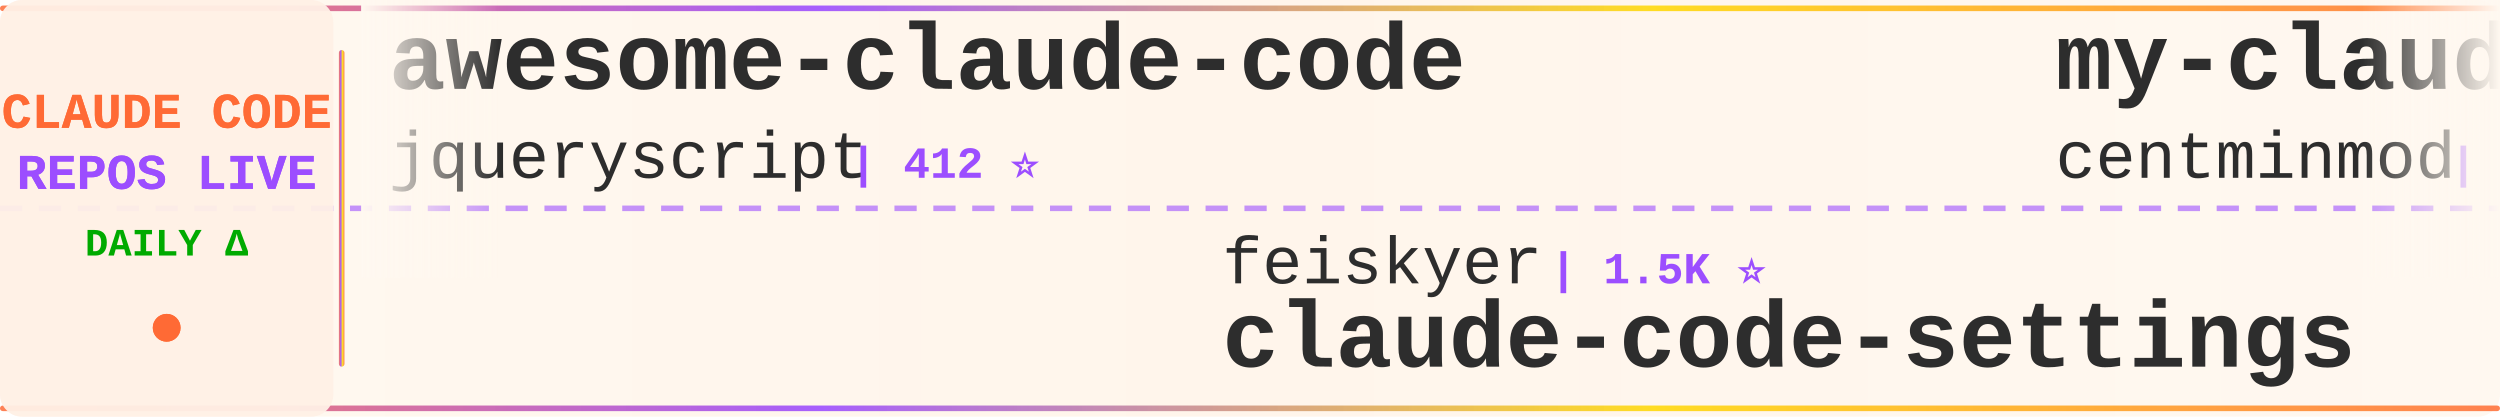
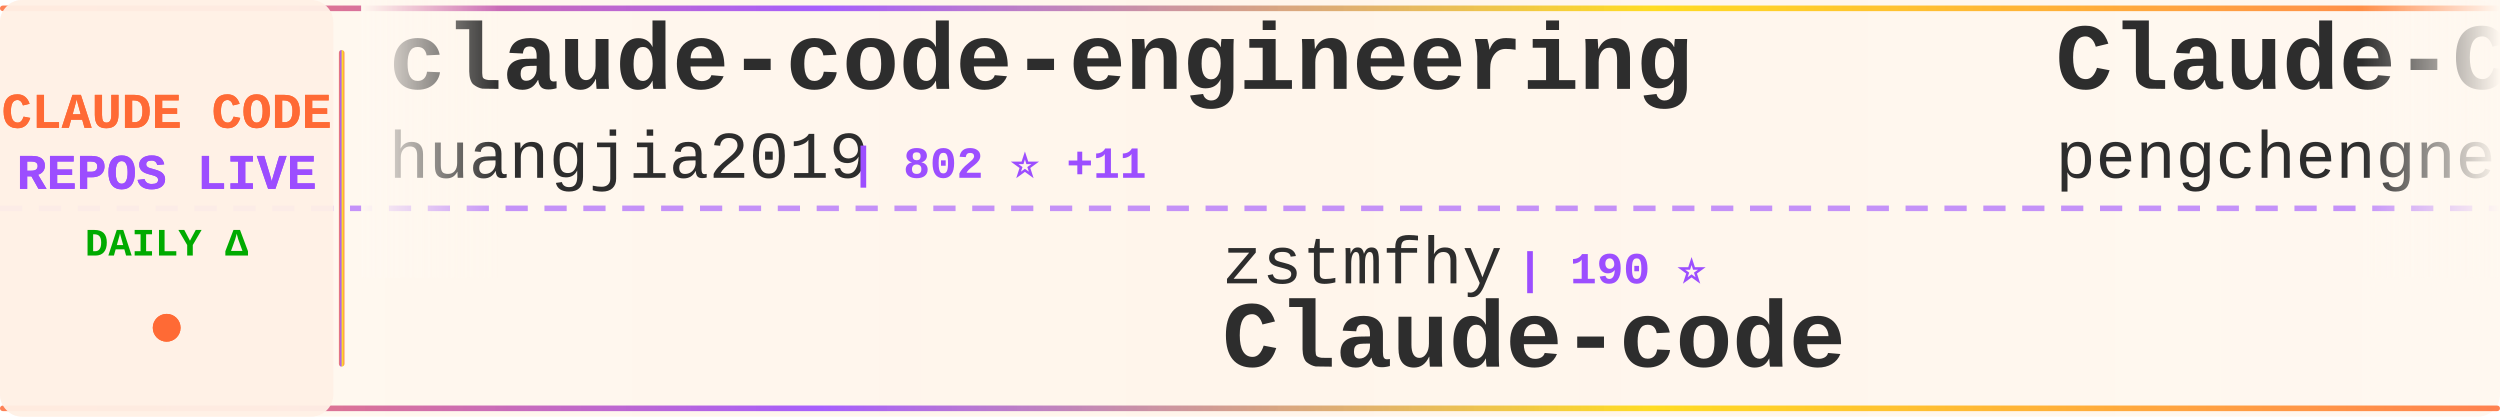
<svg xmlns="http://www.w3.org/2000/svg" width="900" height="150">
  <defs>
    <linearGradient id="tickerBg" x1="0%" y1="0%" x2="100%" y2="0%">
      <stop offset="0%" style="stop-color:#fff8f0;stop-opacity:0.98" />
      <stop offset="50%" style="stop-color:#fff5eb;stop-opacity:1" />
      <stop offset="100%" style="stop-color:#fff8f0;stop-opacity:0.98" />
    </linearGradient>
    <linearGradient id="borderGrad" x1="0%" y1="0%" x2="100%" y2="0%">
      <stop offset="0%" style="stop-color:#FF6B35;stop-opacity:0.85">
        <animate attributeName="stop-opacity" values="0.85;1;0.85" dur="2s" repeatCount="indefinite" />
      </stop>
      <stop offset="33%" style="stop-color:#9C4EFF;stop-opacity:0.9">
        <animate attributeName="stop-opacity" values="0.9;1;0.9" dur="2.2s" repeatCount="indefinite" />
      </stop>
      <stop offset="66%" style="stop-color:#FFD700;stop-opacity:0.85">
        <animate attributeName="stop-opacity" values="0.85;1;0.85" dur="1.8s" repeatCount="indefinite" />
      </stop>
      <stop offset="100%" style="stop-color:#FF6B35;stop-opacity:0.85">
        <animate attributeName="stop-opacity" values="0.85;1;0.85" dur="2s" repeatCount="indefinite" />
      </stop>
    </linearGradient>
    <filter id="textGlow">
      <feGaussianBlur stdDeviation="0.15" result="coloredBlur" />
      <feMerge>
        <feMergeNode in="coloredBlur" />
        <feMergeNode in="SourceGraphic" />
      </feMerge>
    </filter>
    <filter id="metricGlow">
      <feGaussianBlur stdDeviation="0.2" result="coloredBlur" />
      <feMerge>
        <feMergeNode in="coloredBlur" />
        <feMergeNode in="SourceGraphic" />
      </feMerge>
    </filter>
    <linearGradient id="leftFade" x1="0%" y1="0%" x2="100%" y2="0%">
      <stop offset="0%" style="stop-color:#fff8f0;stop-opacity:1" />
      <stop offset="100%" style="stop-color:#fff8f0;stop-opacity:0" />
    </linearGradient>
    <linearGradient id="rightFade" x1="0%" y1="0%" x2="100%" y2="0%">
      <stop offset="0%" style="stop-color:#fff8f0;stop-opacity:0" />
      <stop offset="100%" style="stop-color:#fff8f0;stop-opacity:1" />
    </linearGradient>
  </defs>
  <rect width="900" height="150" fill="url(#tickerBg)" rx="8" />
  <rect x="0" y="2" width="900" height="2" fill="url(#borderGrad)" rx="1" />
  <rect x="0" y="146" width="900" height="2" fill="url(#borderGrad)" rx="1" />
  <line x1="0" y1="75" x2="900" y2="75" stroke="#9C4EFF" stroke-width="2" stroke-dasharray="8 6" opacity="0.6" />
  <rect x="0" y="0" width="120" height="150" fill="#fff0e6" opacity="0.95" rx="8" />
  <text x="60" y="46" font-family="'Courier New', monospace" font-size="18" font-weight="bold" fill="#FF6B35" text-anchor="middle" filter="url(#textGlow)">
    CLAUDE CODE
  </text>
  <text x="60" y="68" font-family="'Courier New', monospace" font-size="18" font-weight="bold" fill="#9C4EFF" text-anchor="middle" filter="url(#textGlow)">
    REPOS LIVE
  </text>
  <text x="60" y="92" font-family="'Courier New', monospace" font-size="14" font-weight="bold" fill="#00aa00" text-anchor="middle">
    DAILY Δ
  </text>
  <circle cx="60" cy="118" r="5" fill="#FF6B35" filter="url(#metricGlow)">
    <animate attributeName="r" values="4;6;4" dur="1.5s" repeatCount="indefinite" />
    <animate attributeName="opacity" values="0.6;1;0.6" dur="1.5s" repeatCount="indefinite" />
  </circle>
  <rect x="122" y="18" width="2" height="114" fill="url(#borderGrad)" rx="1" />
  <clipPath id="tickerClip">
    <rect x="130" y="0" width="770" height="150" />
  </clipPath>
  <g clip-path="url(#tickerClip)">
    <g id="tickerItems">
      <animateTransform attributeName="transform" attributeType="XML" type="translate" from="0 0" to="-3000 0" dur="54s" repeatCount="indefinite" />
      <g transform="translate(0, 0)">
-         <text x="140" y="32" font-family="'Courier New', monospace" font-size="34" font-weight="bold" fill="#2d2d2d">awesome-claude-code</text>
-         <text x="140" y="64" font-family="'Courier New', monospace" font-size="24" font-weight="normal" fill="#2d2d2d" opacity="1.0">jqueryscript</text>
-         <text x="306" y="64" font-family="'Courier New', monospace" font-size="16" font-weight="bold" fill="#9C4EFF"> | 412 ⭐</text>
+         <text x="140" y="32" font-family="'Courier New', monospace" font-size="34" font-weight="bold" fill="#2d2d2d">claude-code-engineering</text>
+         <text x="140" y="64" font-family="'Courier New', monospace" font-size="24" font-weight="normal" fill="#2d2d2d" opacity="1.0">huangjia2019</text>
+         <text x="306" y="64" font-family="'Courier New', monospace" font-size="16" font-weight="bold" fill="#9C4EFF"> | 802 ⭐ +11</text>
      </g>
      <g transform="translate(300, 0)">
-         <text x="140" y="102" font-family="'Courier New', monospace" font-size="24" font-weight="normal" fill="#2d2d2d" opacity="1.0">feiskyer</text>
-         <text x="258" y="102" font-family="'Courier New', monospace" font-size="16" font-weight="bold" fill="#9C4EFF"> | 1.5K ⭐</text>
-         <text x="140" y="132" font-family="'Courier New', monospace" font-size="34" font-weight="bold" fill="#2d2d2d">claude-code-settings</text>
+         <text x="140" y="102" font-family="'Courier New', monospace" font-size="24" font-weight="normal" fill="#2d2d2d" opacity="1.0">zstmfhy</text>
+         <text x="246" y="102" font-family="'Courier New', monospace" font-size="16" font-weight="bold" fill="#9C4EFF"> | 190 ⭐</text>
+         <text x="140" y="132" font-family="'Courier New', monospace" font-size="34" font-weight="bold" fill="#2d2d2d">Claude-code</text>
      </g>
      <g transform="translate(600, 0)">
-         <text x="140" y="32" font-family="'Courier New', monospace" font-size="34" font-weight="bold" fill="#2d2d2d">my-claude-code-setup</text>
-         <text x="140" y="64" font-family="'Courier New', monospace" font-size="24" font-weight="normal" fill="#2d2d2d" opacity="1.0">centminmod</text>
-         <text x="282" y="64" font-family="'Courier New', monospace" font-size="16" font-weight="bold" fill="#9C4EFF"> | 2.4K ⭐ +3</text>
+         <text x="140" y="32" font-family="'Courier New', monospace" font-size="34" font-weight="bold" fill="#2d2d2d">Claude-Code</text>
+         <text x="140" y="64" font-family="'Courier New', monospace" font-size="24" font-weight="normal" fill="#2d2d2d" opacity="1.0">pengchengneo</text>
+         <text x="306" y="64" font-family="'Courier New', monospace" font-size="16" font-weight="bold" fill="#9C4EFF"> | 1.5K ⭐ +8</text>
      </g>
      <g transform="translate(900, 0)">
-         <text x="140" y="102" font-family="'Courier New', monospace" font-size="24" font-weight="normal" fill="#2d2d2d" opacity="1.0">LING71671</text>
-         <text x="270" y="102" font-family="'Courier New', monospace" font-size="16" font-weight="bold" fill="#9C4EFF"> | 875 ⭐</text>
-         <text x="140" y="132" font-family="'Courier New', monospace" font-size="34" font-weight="bold" fill="#2d2d2d">Open-ClaudeCode</text>
+         <text x="140" y="102" font-family="'Courier New', monospace" font-size="24" font-weight="normal" fill="#2d2d2d" opacity="1.0">alirezarezvani</text>
+         <text x="330" y="102" font-family="'Courier New', monospace" font-size="16" font-weight="bold" fill="#9C4EFF"> | 17.5K ⭐ +94</text>
+         <text x="140" y="132" font-family="'Courier New', monospace" font-size="34" font-weight="bold" fill="#2d2d2d">claude-skills</text>
      </g>
      <g transform="translate(1200, 0)">
-         <text x="140" y="32" font-family="'Courier New', monospace" font-size="34" font-weight="bold" fill="#2d2d2d">Claude-Code-Workflow</text>
-         <text x="140" y="64" font-family="'Courier New', monospace" font-size="24" font-weight="normal" fill="#2d2d2d" opacity="1.0">catlog22</text>
-         <text x="258" y="64" font-family="'Courier New', monospace" font-size="16" font-weight="bold" fill="#9C4EFF"> | 2.1K ⭐ +6</text>
+         <text x="140" y="32" font-family="'Courier New', monospace" font-size="34" font-weight="bold" fill="#2d2d2d">claude-code-harness</text>
+         <text x="140" y="64" font-family="'Courier New', monospace" font-size="24" font-weight="normal" fill="#2d2d2d" opacity="1.0">Chachamaru127</text>
+         <text x="318" y="64" font-family="'Courier New', monospace" font-size="16" font-weight="bold" fill="#9C4EFF"> | 2.7K ⭐ +13</text>
      </g>
      <g transform="translate(1500, 0)">
-         <text x="140" y="102" font-family="'Courier New', monospace" font-size="24" font-weight="normal" fill="#2d2d2d" opacity="1.0">hangsman</text>
-         <text x="258" y="102" font-family="'Courier New', monospace" font-size="16" font-weight="bold" fill="#9C4EFF"> | 782 ⭐</text>
-         <text x="140" y="132" font-family="'Courier New', monospace" font-size="34" font-weight="bold" fill="#2d2d2d">claude-code-source</text>
+         <text x="140" y="102" font-family="'Courier New', monospace" font-size="24" font-weight="normal" fill="#2d2d2d" opacity="1.0">kodu-ai</text>
+         <text x="246" y="102" font-family="'Courier New', monospace" font-size="16" font-weight="bold" fill="#9C4EFF"> | 5.3K ⭐</text>
+         <text x="140" y="132" font-family="'Courier New', monospace" font-size="34" font-weight="bold" fill="#2d2d2d">claude-coder</text>
      </g>
      <g transform="translate(1800, 0)">
-         <text x="140" y="32" font-family="'Courier New', monospace" font-size="34" font-weight="bold" fill="#2d2d2d">Claude-Code-Source-Study</text>
-         <text x="140" y="64" font-family="'Courier New', monospace" font-size="24" font-weight="normal" fill="#2d2d2d" opacity="1.0">luyao618</text>
-         <text x="258" y="64" font-family="'Courier New', monospace" font-size="16" font-weight="bold" fill="#9C4EFF"> | 1.5K ⭐ +5</text>
-       </g>
-       <g transform="translate(2100, 0)">
-         <text x="140" y="102" font-family="'Courier New', monospace" font-size="24" font-weight="normal" fill="#2d2d2d" opacity="1.0">anthropics</text>
-         <text x="282" y="102" font-family="'Courier New', monospace" font-size="16" font-weight="bold" fill="#9C4EFF"> | 7.9K ⭐ +13</text>
-         <text x="140" y="132" font-family="'Courier New', monospace" font-size="34" font-weight="bold" fill="#2d2d2d">claude-code-action</text>
-       </g>
-       <g transform="translate(2400, 0)">
        <text x="140" y="32" font-family="'Courier New', monospace" font-size="34" font-weight="bold" fill="#2d2d2d">claude-code-local</text>
        <text x="140" y="64" font-family="'Courier New', monospace" font-size="24" font-weight="normal" fill="#2d2d2d" opacity="1.0">nicedreamzapp</text>
        <text x="318" y="64" font-family="'Courier New', monospace" font-size="16" font-weight="bold" fill="#9C4EFF"> | 2.7K ⭐ +1</text>
      </g>
+       <g transform="translate(2100, 0)">
+         <text x="140" y="102" font-family="'Courier New', monospace" font-size="24" font-weight="normal" fill="#2d2d2d" opacity="1.0">lintsinghua</text>
+         <text x="294" y="102" font-family="'Courier New', monospace" font-size="16" font-weight="bold" fill="#9C4EFF"> | 3.6K ⭐ +19</text>
+         <text x="140" y="132" font-family="'Courier New', monospace" font-size="34" font-weight="bold" fill="#2d2d2d">claude-code-book</text>
+       </g>
+       <g transform="translate(2400, 0)">
+         <text x="140" y="32" font-family="'Courier New', monospace" font-size="34" font-weight="bold" fill="#2d2d2d">Claude-code</text>
+         <text x="140" y="64" font-family="'Courier New', monospace" font-size="24" font-weight="normal" fill="#2d2d2d" opacity="1.0">fazxes</text>
+         <text x="234" y="64" font-family="'Courier New', monospace" font-size="16" font-weight="bold" fill="#9C4EFF"> | 220 ⭐</text>
+       </g>
      <g transform="translate(2700, 0)">
-         <text x="140" y="102" font-family="'Courier New', monospace" font-size="24" font-weight="normal" fill="#2d2d2d" opacity="1.0">Chachamaru127</text>
-         <text x="318" y="102" font-family="'Courier New', monospace" font-size="16" font-weight="bold" fill="#9C4EFF"> | 2.7K ⭐ +13</text>
-         <text x="140" y="132" font-family="'Courier New', monospace" font-size="34" font-weight="bold" fill="#2d2d2d">claude-code-harness</text>
+         <text x="140" y="102" font-family="'Courier New', monospace" font-size="24" font-weight="normal" fill="#2d2d2d" opacity="1.0">affaan-m</text>
+         <text x="258" y="102" font-family="'Courier New', monospace" font-size="16" font-weight="bold" fill="#9C4EFF"> | 211.1K ⭐ +1.1K</text>
+         <text x="140" y="132" font-family="'Courier New', monospace" font-size="34" font-weight="bold" fill="#2d2d2d">ECC</text>
      </g>
      <g transform="translate(3000, 0)">
-         <text x="140" y="32" font-family="'Courier New', monospace" font-size="34" font-weight="bold" fill="#2d2d2d">awesome-claude-code</text>
-         <text x="140" y="64" font-family="'Courier New', monospace" font-size="24" font-weight="normal" fill="#2d2d2d" opacity="1.0">jqueryscript</text>
-         <text x="306" y="64" font-family="'Courier New', monospace" font-size="16" font-weight="bold" fill="#9C4EFF"> | 412 ⭐</text>
+         <text x="140" y="32" font-family="'Courier New', monospace" font-size="34" font-weight="bold" fill="#2d2d2d">claude-code-engineering</text>
+         <text x="140" y="64" font-family="'Courier New', monospace" font-size="24" font-weight="normal" fill="#2d2d2d" opacity="1.0">huangjia2019</text>
+         <text x="306" y="64" font-family="'Courier New', monospace" font-size="16" font-weight="bold" fill="#9C4EFF"> | 802 ⭐ +11</text>
      </g>
      <g transform="translate(3300, 0)">
-         <text x="140" y="102" font-family="'Courier New', monospace" font-size="24" font-weight="normal" fill="#2d2d2d" opacity="1.0">feiskyer</text>
-         <text x="258" y="102" font-family="'Courier New', monospace" font-size="16" font-weight="bold" fill="#9C4EFF"> | 1.5K ⭐</text>
-         <text x="140" y="132" font-family="'Courier New', monospace" font-size="34" font-weight="bold" fill="#2d2d2d">claude-code-settings</text>
+         <text x="140" y="102" font-family="'Courier New', monospace" font-size="24" font-weight="normal" fill="#2d2d2d" opacity="1.0">zstmfhy</text>
+         <text x="246" y="102" font-family="'Courier New', monospace" font-size="16" font-weight="bold" fill="#9C4EFF"> | 190 ⭐</text>
+         <text x="140" y="132" font-family="'Courier New', monospace" font-size="34" font-weight="bold" fill="#2d2d2d">Claude-code</text>
      </g>
      <g transform="translate(3600, 0)">
-         <text x="140" y="32" font-family="'Courier New', monospace" font-size="34" font-weight="bold" fill="#2d2d2d">my-claude-code-setup</text>
-         <text x="140" y="64" font-family="'Courier New', monospace" font-size="24" font-weight="normal" fill="#2d2d2d" opacity="1.0">centminmod</text>
-         <text x="282" y="64" font-family="'Courier New', monospace" font-size="16" font-weight="bold" fill="#9C4EFF"> | 2.4K ⭐ +3</text>
+         <text x="140" y="32" font-family="'Courier New', monospace" font-size="34" font-weight="bold" fill="#2d2d2d">Claude-Code</text>
+         <text x="140" y="64" font-family="'Courier New', monospace" font-size="24" font-weight="normal" fill="#2d2d2d" opacity="1.0">pengchengneo</text>
+         <text x="306" y="64" font-family="'Courier New', monospace" font-size="16" font-weight="bold" fill="#9C4EFF"> | 1.5K ⭐ +8</text>
      </g>
      <g transform="translate(3900, 0)">
-         <text x="140" y="102" font-family="'Courier New', monospace" font-size="24" font-weight="normal" fill="#2d2d2d" opacity="1.0">LING71671</text>
-         <text x="270" y="102" font-family="'Courier New', monospace" font-size="16" font-weight="bold" fill="#9C4EFF"> | 875 ⭐</text>
-         <text x="140" y="132" font-family="'Courier New', monospace" font-size="34" font-weight="bold" fill="#2d2d2d">Open-ClaudeCode</text>
+         <text x="140" y="102" font-family="'Courier New', monospace" font-size="24" font-weight="normal" fill="#2d2d2d" opacity="1.0">alirezarezvani</text>
+         <text x="330" y="102" font-family="'Courier New', monospace" font-size="16" font-weight="bold" fill="#9C4EFF"> | 17.5K ⭐ +94</text>
+         <text x="140" y="132" font-family="'Courier New', monospace" font-size="34" font-weight="bold" fill="#2d2d2d">claude-skills</text>
      </g>
    </g>
  </g>
  <rect x="130" y="0" width="50" height="100" fill="url(#leftFade)" />
  <rect x="850" y="0" width="50" height="100" fill="url(#rightFade)" />
</svg>
